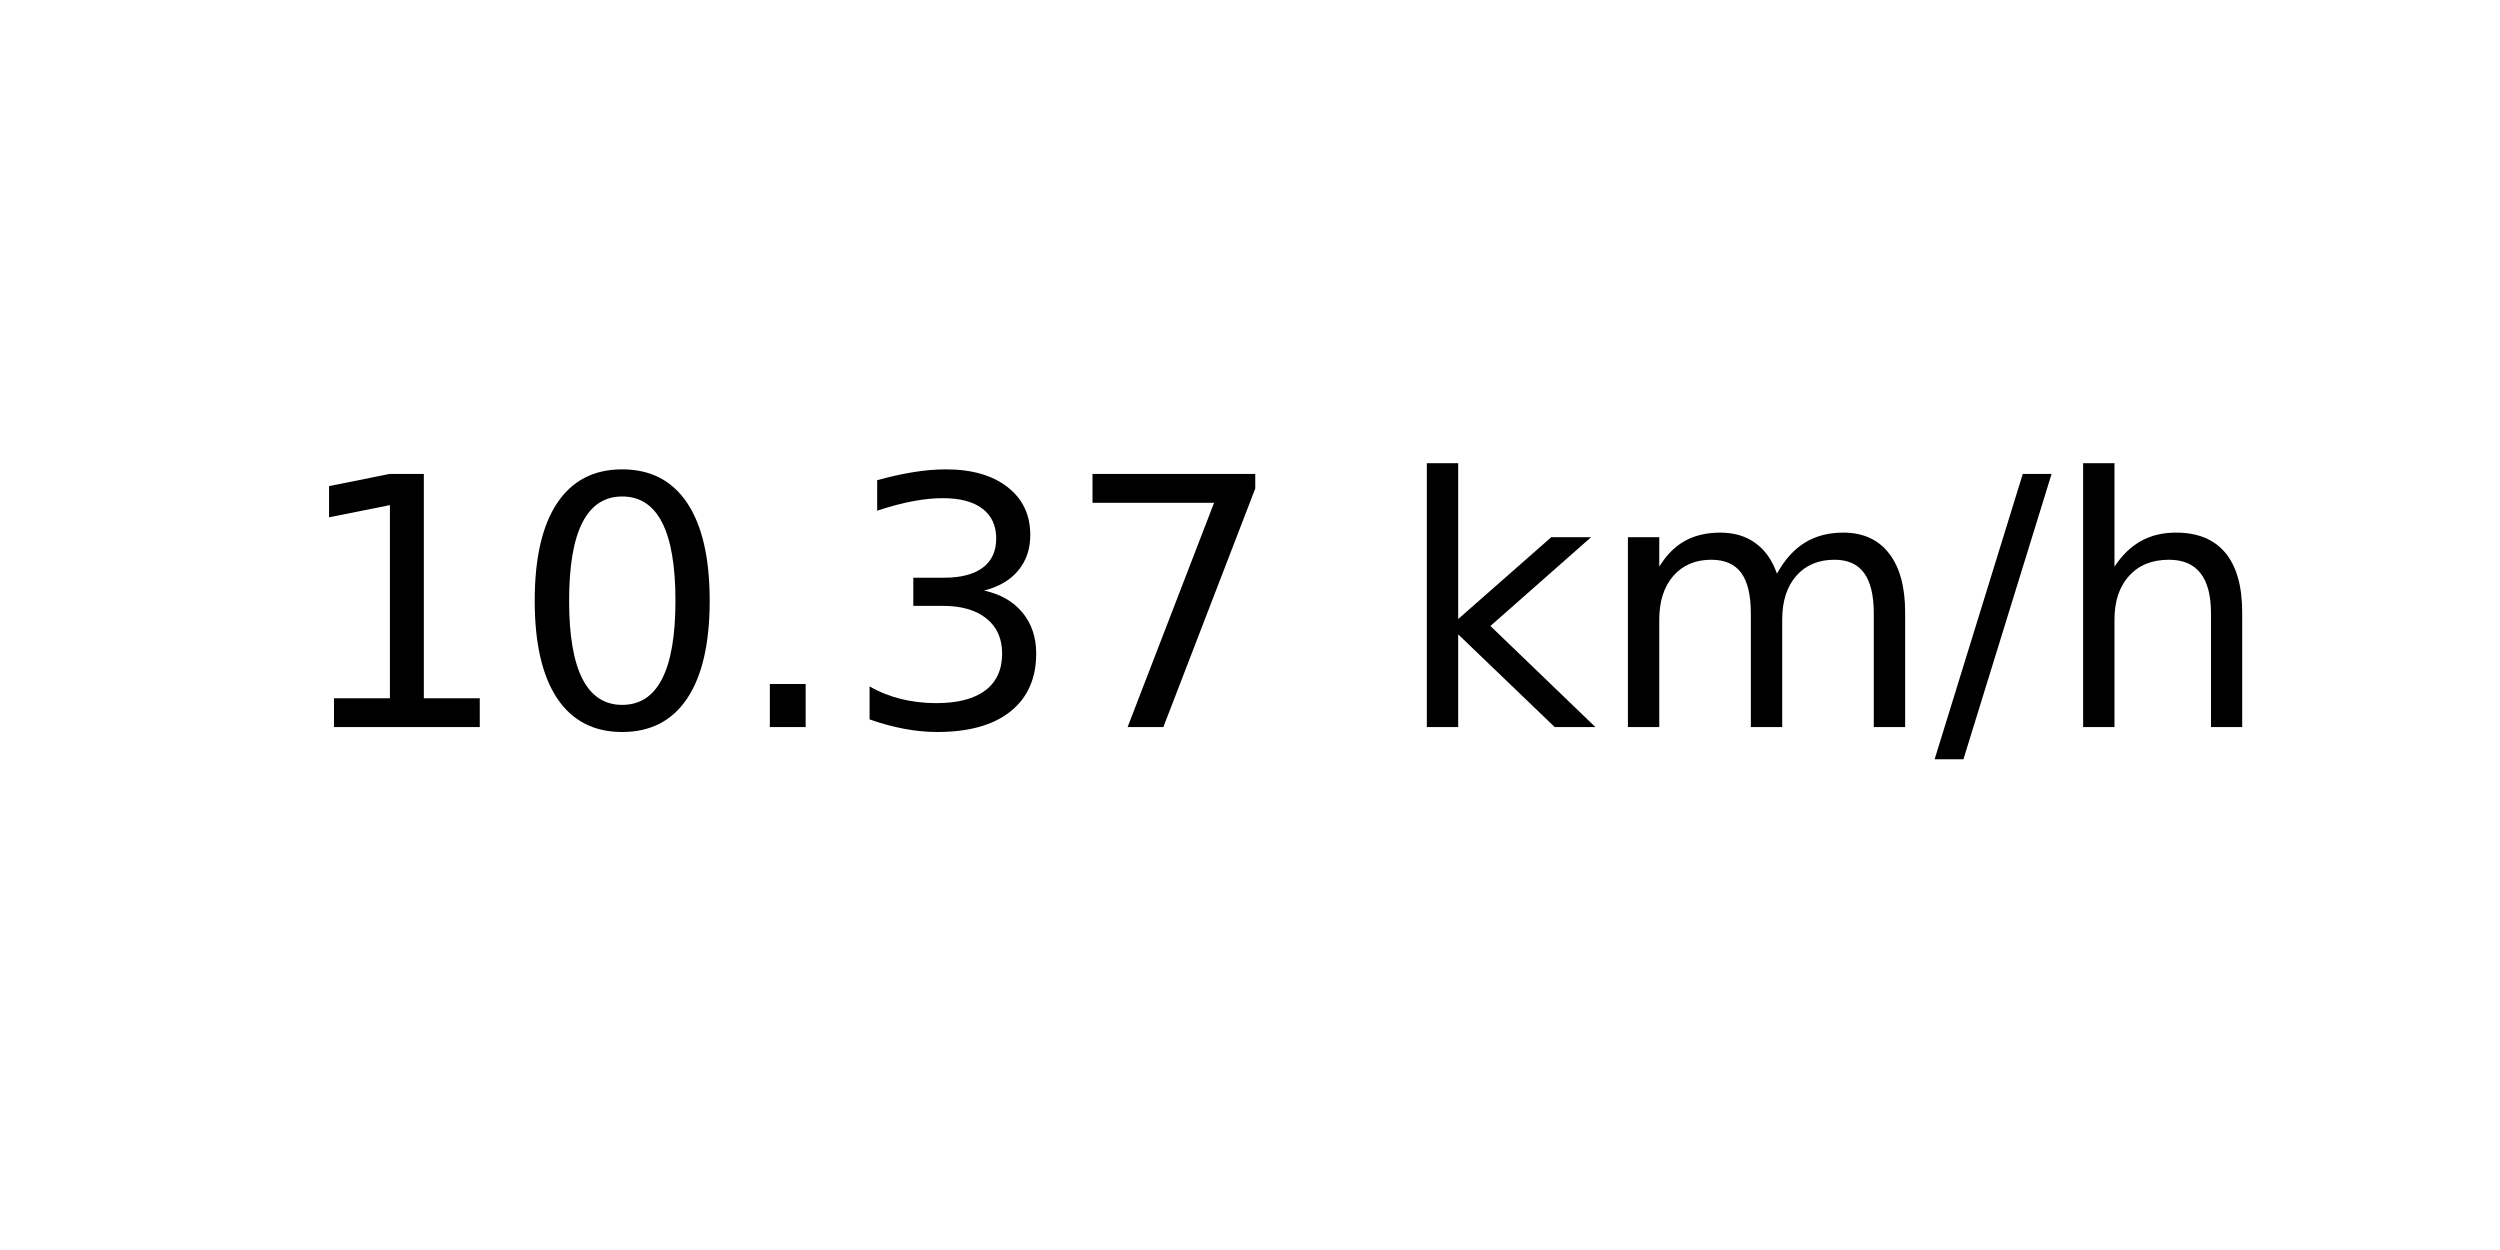
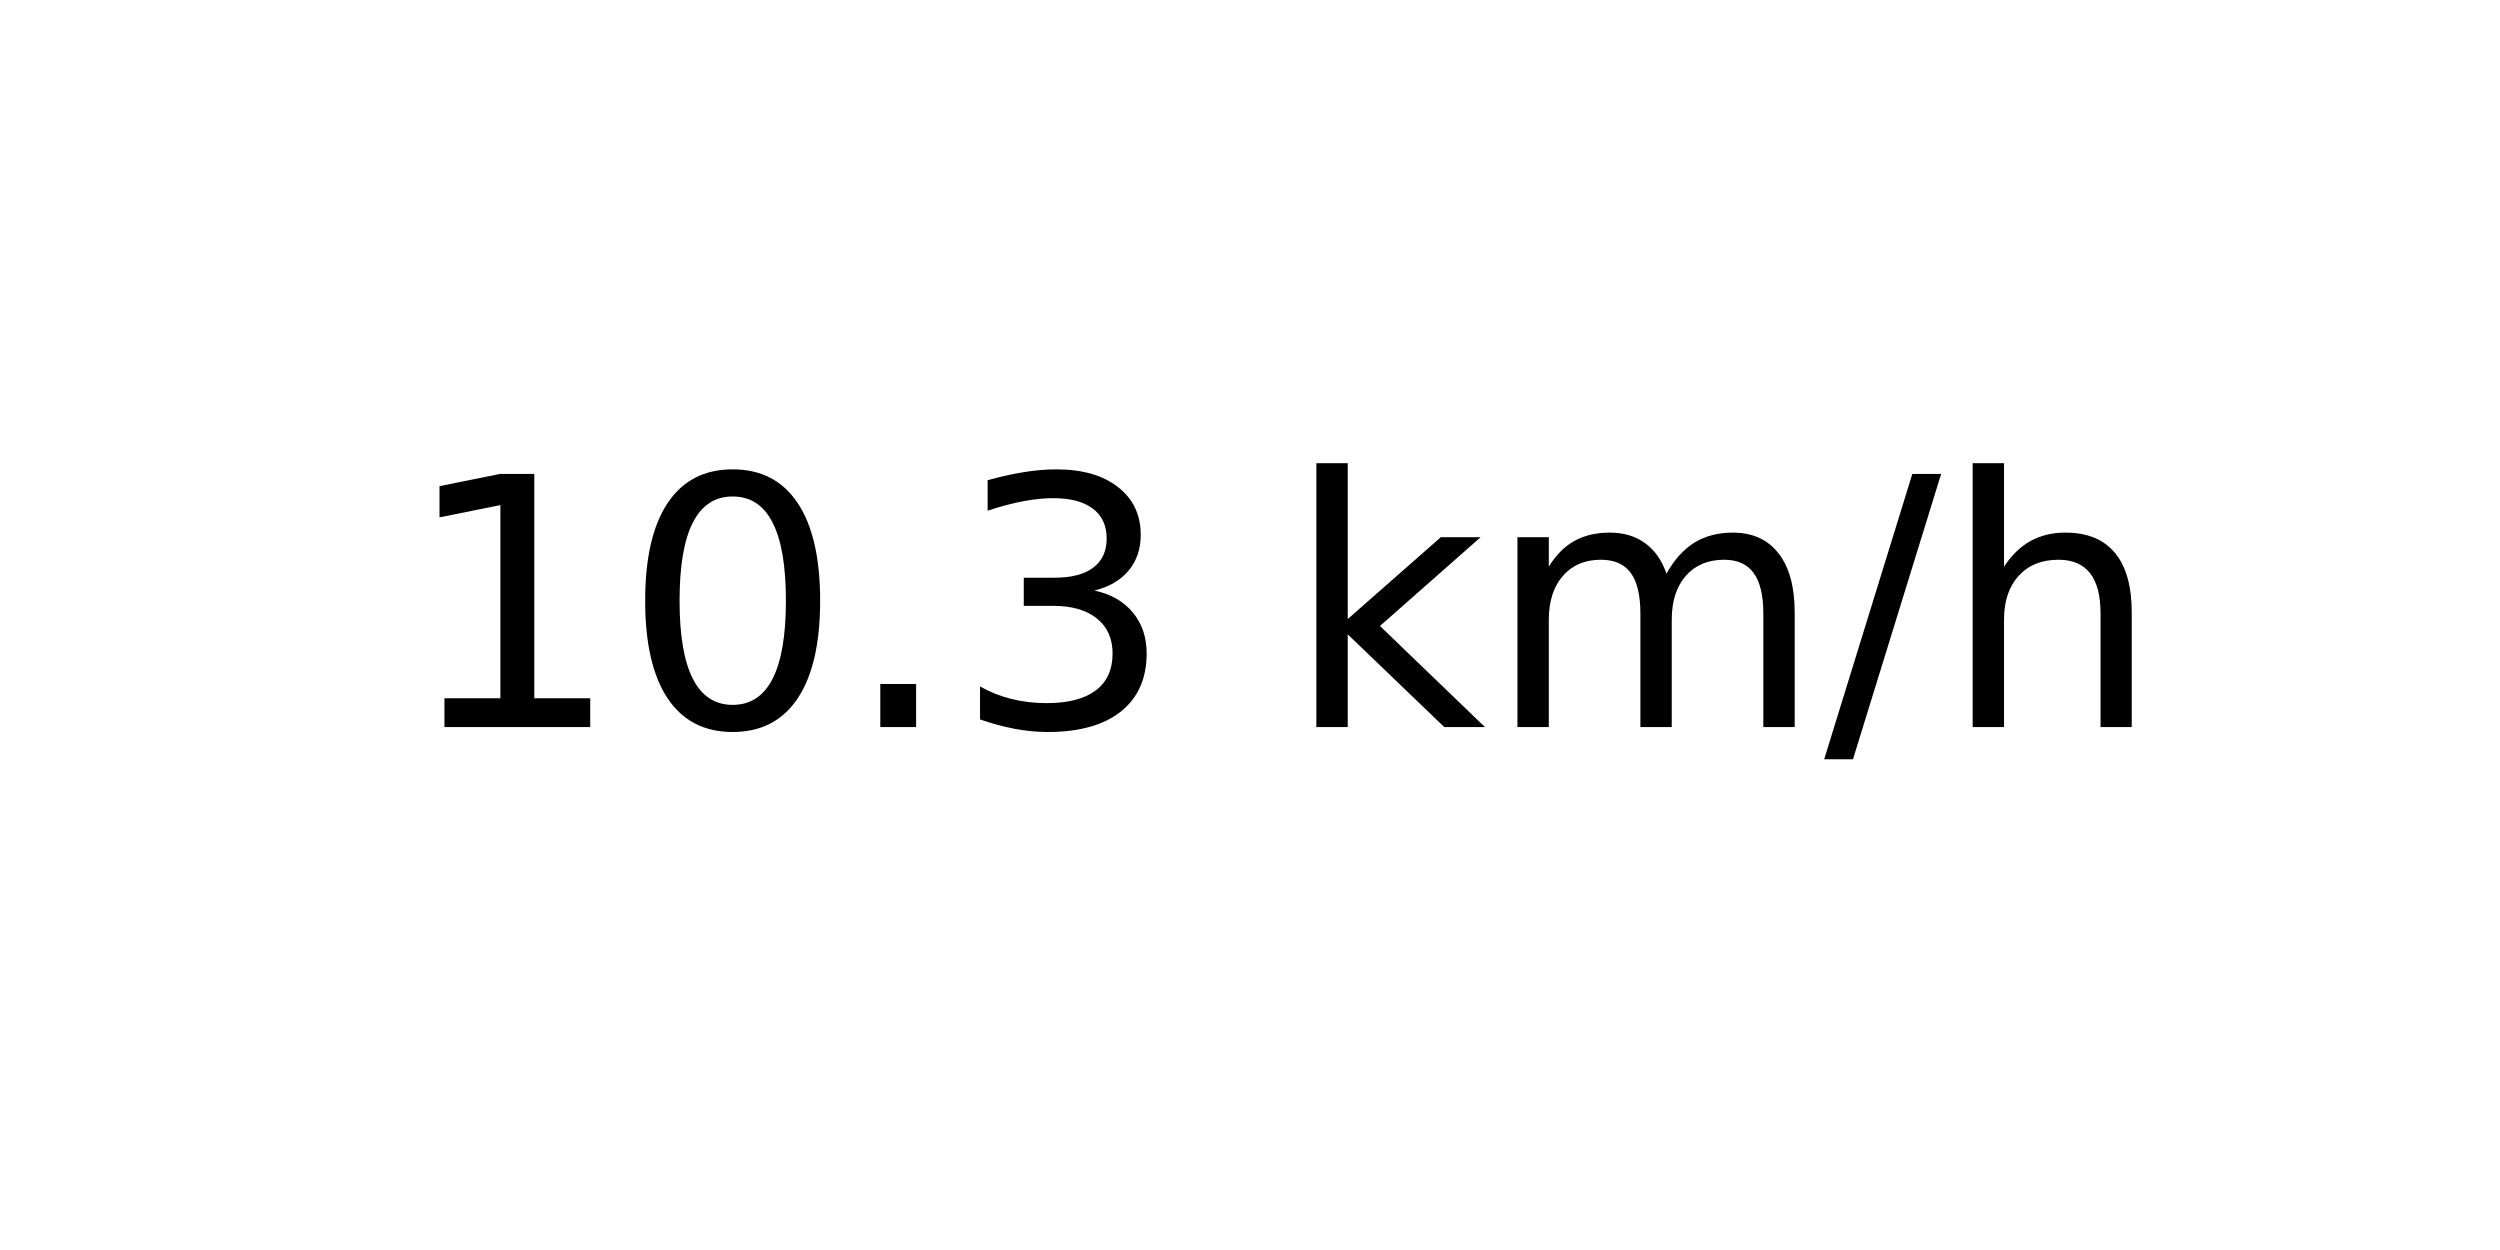
<svg xmlns="http://www.w3.org/2000/svg" xmlns:xlink="http://www.w3.org/1999/xlink" width="72pt" height="36pt" viewBox="0 0 72 36" version="1.1">
  <defs>
    <style type="text/css">*{stroke-linejoin: round; stroke-linecap: butt}</style>
  </defs>
  <g id="figure_1">
    <g id="axes_1">
      <g id="text_1">
-         <g transform="translate(8.378125 20.93937) scale(0.1 -0.1)">
+         <g transform="translate(11.55937 20.93937) scale(0.1 -0.1)">
          <defs>
            <path id="DejaVuSans-31" d="M 794 531  L 1825 531  L 1825 4091  L 703 3866  L 703 4441  L 1819 4666  L 2450 4666  L 2450 531  L 3481 531  L 3481 0  L 794 0  L 794 531  z " transform="scale(0.015625)" />
            <path id="DejaVuSans-30" d="M 2034 4250  Q 1547 4250 1301 3770  Q 1056 3291 1056 2328  Q 1056 1369 1301 889  Q 1547 409 2034 409  Q 2525 409 2770 889  Q 3016 1369 3016 2328  Q 3016 3291 2770 3770  Q 2525 4250 2034 4250  z M 2034 4750  Q 2819 4750 3233 4129  Q 3647 3509 3647 2328  Q 3647 1150 3233 529  Q 2819 -91 2034 -91  Q 1250 -91 836 529  Q 422 1150 422 2328  Q 422 3509 836 4129  Q 1250 4750 2034 4750  z " transform="scale(0.015625)" />
            <path id="DejaVuSans-2e" d="M 684 794  L 1344 794  L 1344 0  L 684 0  L 684 794  z " transform="scale(0.015625)" />
            <path id="DejaVuSans-33" d="M 2597 2516  Q 3050 2419 3304 2112  Q 3559 1806 3559 1356  Q 3559 666 3084 287  Q 2609 -91 1734 -91  Q 1441 -91 1130 -33  Q 819 25 488 141  L 488 750  Q 750 597 1062 519  Q 1375 441 1716 441  Q 2309 441 2620 675  Q 2931 909 2931 1356  Q 2931 1769 2642 2001  Q 2353 2234 1838 2234  L 1294 2234  L 1294 2753  L 1863 2753  Q 2328 2753 2575 2939  Q 2822 3125 2822 3475  Q 2822 3834 2567 4026  Q 2313 4219 1838 4219  Q 1578 4219 1281 4162  Q 984 4106 628 3988  L 628 4550  Q 988 4650 1302 4700  Q 1616 4750 1894 4750  Q 2613 4750 3031 4423  Q 3450 4097 3450 3541  Q 3450 3153 3228 2886  Q 3006 2619 2597 2516  z " transform="scale(0.015625)" />
-             <path id="DejaVuSans-37" d="M 525 4666  L 3525 4666  L 3525 4397  L 1831 0  L 1172 0  L 2766 4134  L 525 4134  L 525 4666  z " transform="scale(0.015625)" />
            <path id="DejaVuSans-20" transform="scale(0.015625)" />
            <path id="DejaVuSans-6b" d="M 581 4863  L 1159 4863  L 1159 1991  L 2875 3500  L 3609 3500  L 1753 1863  L 3688 0  L 2938 0  L 1159 1709  L 1159 0  L 581 0  L 581 4863  z " transform="scale(0.015625)" />
            <path id="DejaVuSans-6d" d="M 3328 2828  Q 3544 3216 3844 3400  Q 4144 3584 4550 3584  Q 5097 3584 5394 3201  Q 5691 2819 5691 2113  L 5691 0  L 5113 0  L 5113 2094  Q 5113 2597 4934 2840  Q 4756 3084 4391 3084  Q 3944 3084 3684 2787  Q 3425 2491 3425 1978  L 3425 0  L 2847 0  L 2847 2094  Q 2847 2600 2669 2842  Q 2491 3084 2119 3084  Q 1678 3084 1418 2786  Q 1159 2488 1159 1978  L 1159 0  L 581 0  L 581 3500  L 1159 3500  L 1159 2956  Q 1356 3278 1631 3431  Q 1906 3584 2284 3584  Q 2666 3584 2933 3390  Q 3200 3197 3328 2828  z " transform="scale(0.015625)" />
            <path id="DejaVuSans-2f" d="M 1625 4666  L 2156 4666  L 531 -594  L 0 -594  L 1625 4666  z " transform="scale(0.015625)" />
            <path id="DejaVuSans-68" d="M 3513 2113  L 3513 0  L 2938 0  L 2938 2094  Q 2938 2591 2744 2837  Q 2550 3084 2163 3084  Q 1697 3084 1428 2787  Q 1159 2491 1159 1978  L 1159 0  L 581 0  L 581 4863  L 1159 4863  L 1159 2956  Q 1366 3272 1645 3428  Q 1925 3584 2291 3584  Q 2894 3584 3203 3211  Q 3513 2838 3513 2113  z " transform="scale(0.015625)" />
          </defs>
          <use xlink:href="#DejaVuSans-31" />
          <use xlink:href="#DejaVuSans-30" x="63.623" />
          <use xlink:href="#DejaVuSans-2e" x="127.246" />
          <use xlink:href="#DejaVuSans-33" x="159.033" />
-           <use xlink:href="#DejaVuSans-37" x="222.656" />
-           <use xlink:href="#DejaVuSans-20" x="286.279" />
-           <use xlink:href="#DejaVuSans-6b" x="318.066" />
-           <use xlink:href="#DejaVuSans-6d" x="375.977" />
-           <use xlink:href="#DejaVuSans-2f" x="473.389" />
-           <use xlink:href="#DejaVuSans-68" x="507.08" />
+           <use xlink:href="#DejaVuSans-20" x="222.656" />
+           <use xlink:href="#DejaVuSans-6b" x="254.443" />
+           <use xlink:href="#DejaVuSans-6d" x="312.354" />
+           <use xlink:href="#DejaVuSans-2f" x="409.766" />
+           <use xlink:href="#DejaVuSans-68" x="443.457" />
        </g>
      </g>
    </g>
  </g>
</svg>
